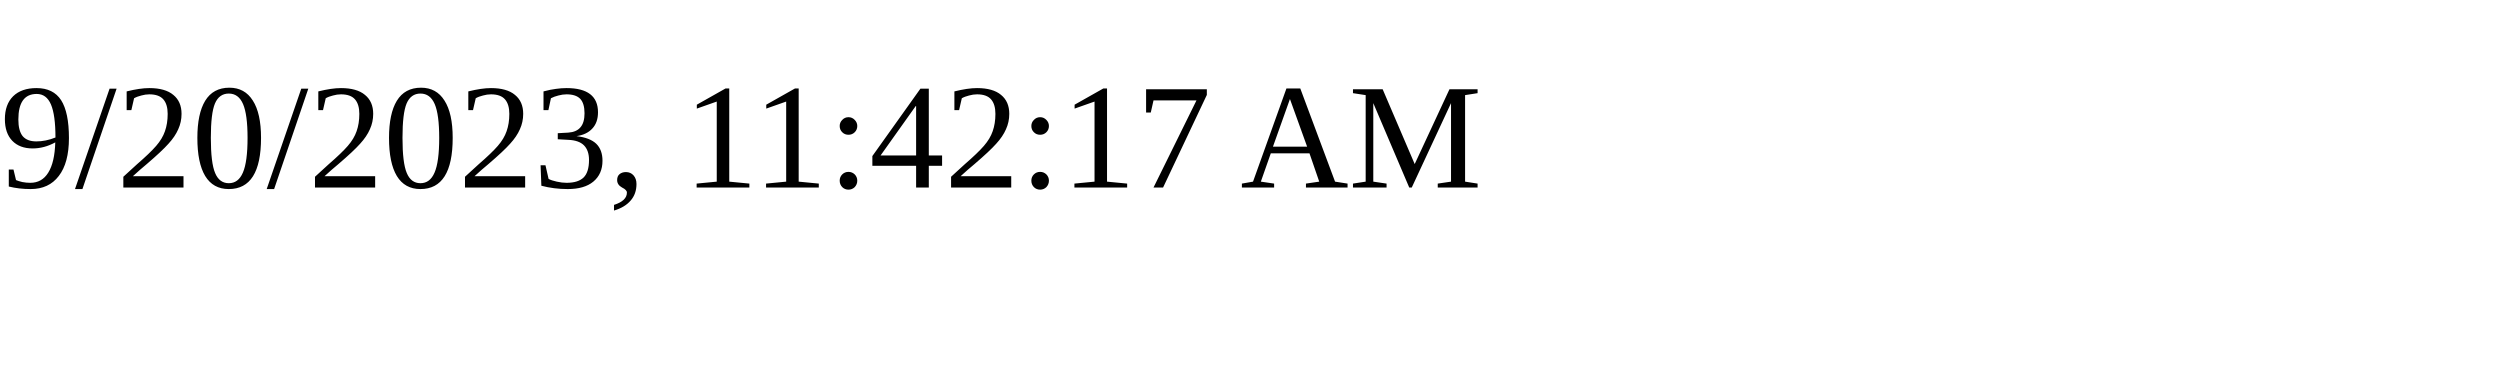
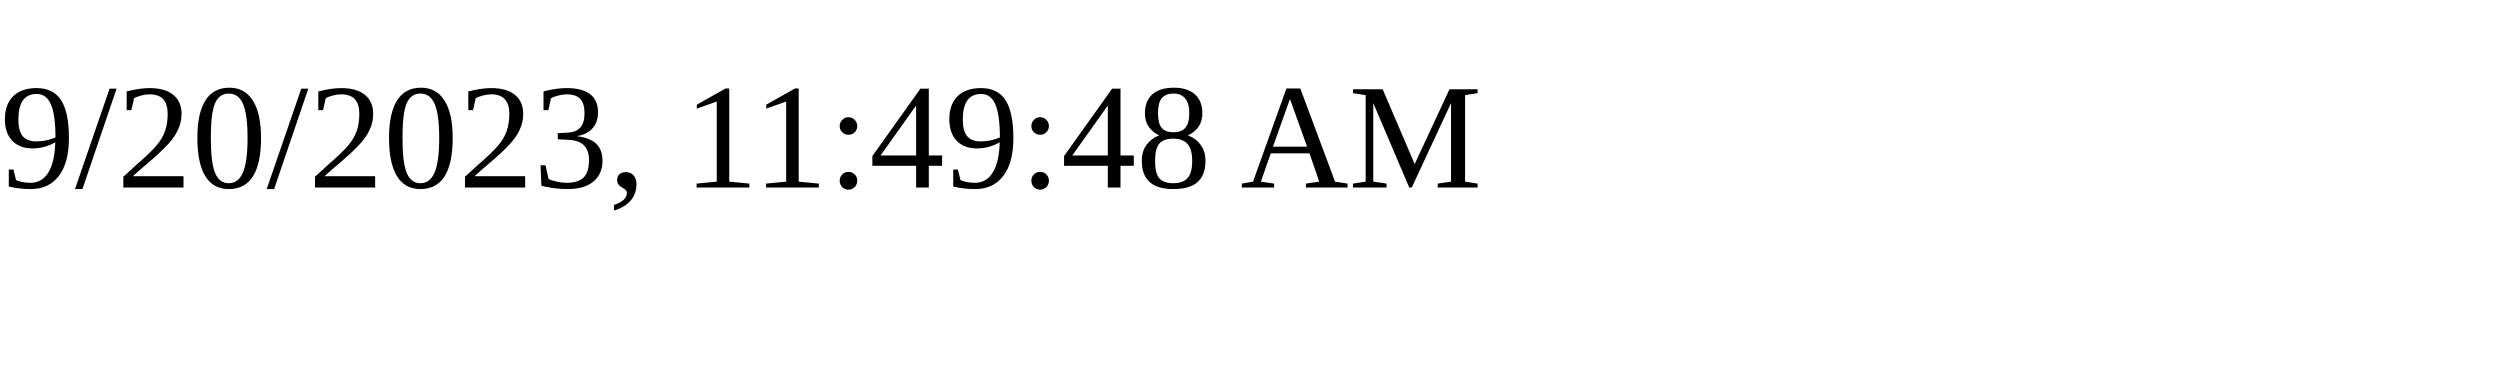
<svg xmlns="http://www.w3.org/2000/svg" height="30" width="200">
-   <text x="0" y="15">9/20/2023, 11:42:17 AM</text>
+   <text x="0" y="15">9/20/2023, 11:49:48 AM</text>
</svg>
